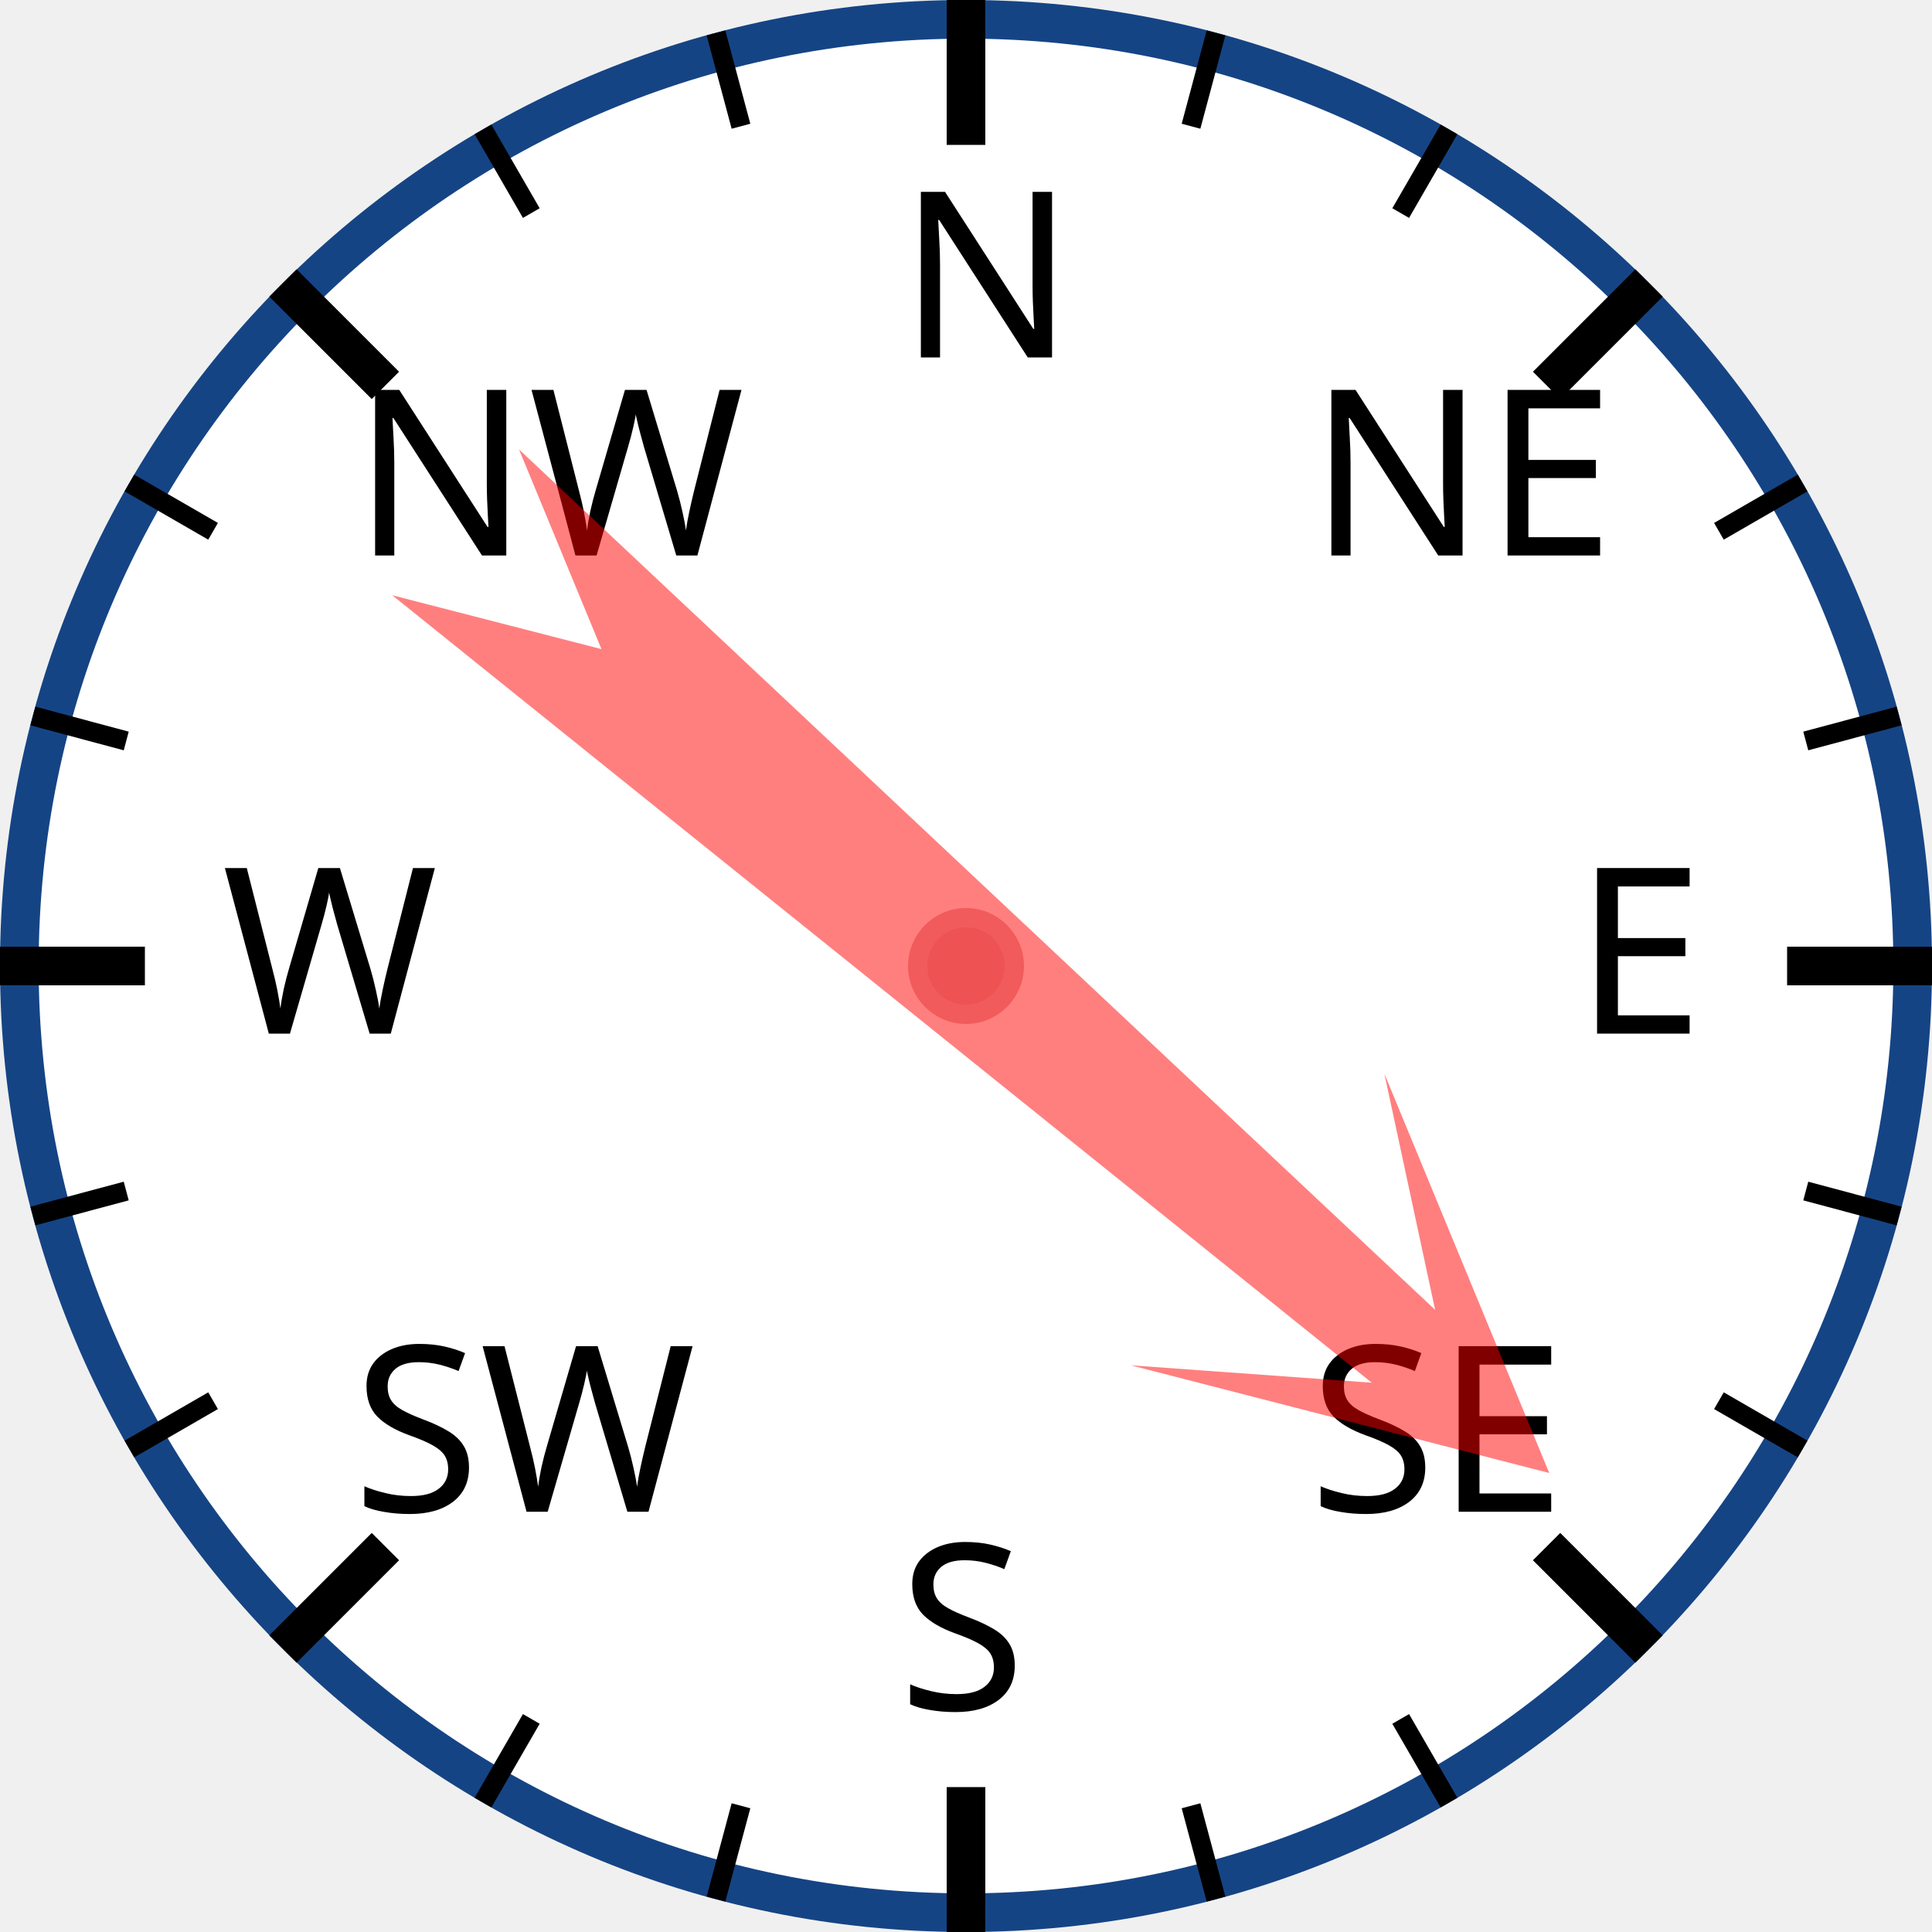
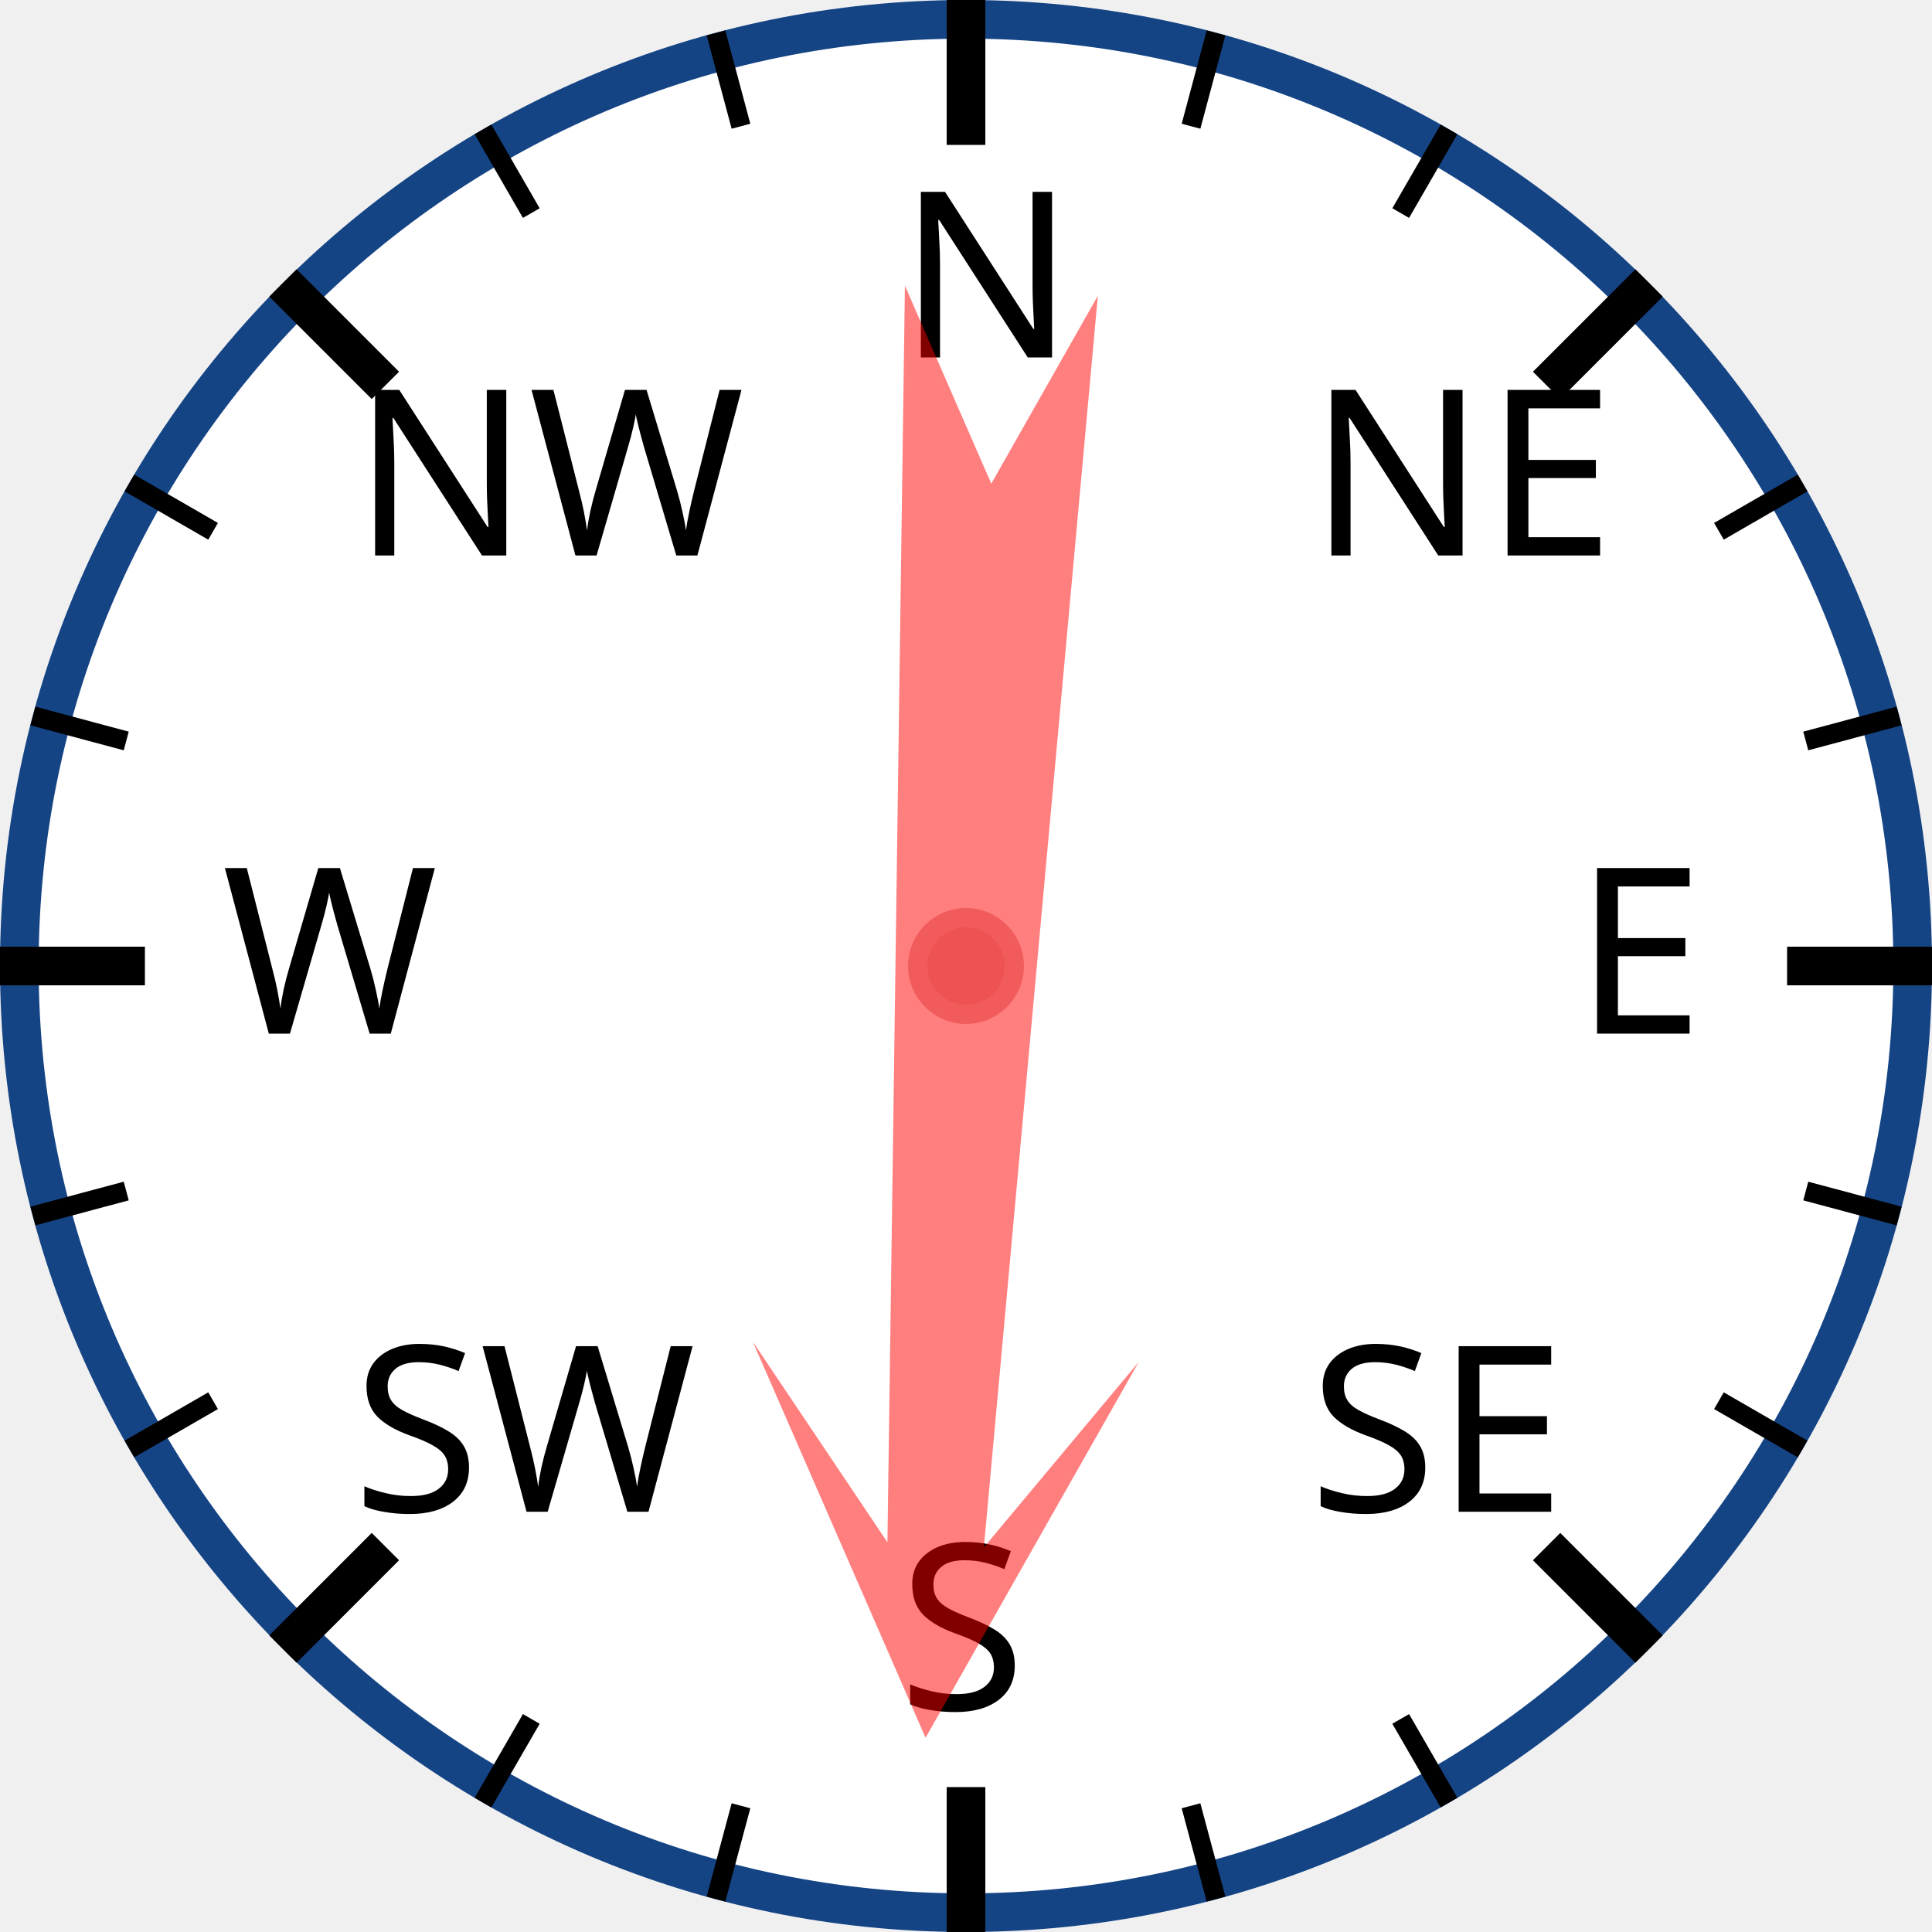
<svg xmlns="http://www.w3.org/2000/svg" width="120px" height="120px" viewBox="0 0 200 200">
  <circle cx="100" cy="100" r="98" style="fill: white; stroke: #154485; stroke-width: 4;" />
  <text x="93.0" y="37.0" style="font-family: sans-serif; font-size: 18pt;">N</text>
  <line x1="100.0" y1="0.0" x2="100.0" y2="15.0" style="stroke: black; stroke-width: 4;" />
  <line x1="74.118" y1="3.407" x2="76.706" y2="13.067" style="stroke: black; stroke-width: 2;" />
  <line x1="50" y1="13.397" x2="55" y2="22.058" style="stroke: black; stroke-width: 2;" />
  <text x="36.503" y="57.503" style="font-family: sans-serif; font-size: 18pt;">NW</text>
  <line x1="29.289" y1="29.289" x2="39.896" y2="39.896" style="stroke: black; stroke-width: 4;" />
  <line x1="13.397" y1="50" x2="22.058" y2="55" style="stroke: black; stroke-width: 2;" />
  <line x1="3.407" y1="74.118" x2="13.067" y2="76.706" style="stroke: black; stroke-width: 2;" />
  <text x="23.0" y="107.0" style="font-family: sans-serif; font-size: 18pt;">W</text>
  <line x1="0.0" y1="100.0" x2="15.0" y2="100.0" style="stroke: black; stroke-width: 4;" />
  <line x1="3.407" y1="125.882" x2="13.067" y2="123.294" style="stroke: black; stroke-width: 2;" />
  <line x1="13.397" y1="150" x2="22.058" y2="145" style="stroke: black; stroke-width: 2;" />
  <text x="36.503" y="156.497" style="font-family: sans-serif; font-size: 18pt;">SW</text>
  <line x1="29.289" y1="170.711" x2="39.896" y2="160.104" style="stroke: black; stroke-width: 4;" />
  <line x1="50" y1="186.603" x2="55" y2="177.942" style="stroke: black; stroke-width: 2;" />
  <line x1="74.118" y1="196.593" x2="76.706" y2="186.933" style="stroke: black; stroke-width: 2;" />
  <text x="93" y="177.0" style="font-family: sans-serif; font-size: 18pt;">S</text>
  <line x1="100" y1="200.0" x2="100" y2="185.0" style="stroke: black; stroke-width: 4;" />
  <line x1="125.882" y1="196.593" x2="123.294" y2="186.933" style="stroke: black; stroke-width: 2;" />
  <line x1="150.0" y1="186.603" x2="145.0" y2="177.942" style="stroke: black; stroke-width: 2;" />
  <text x="135.497" y="156.497" style="font-family: sans-serif; font-size: 18pt;">SE</text>
  <line x1="170.711" y1="170.711" x2="160.104" y2="160.104" style="stroke: black; stroke-width: 4;" />
  <line x1="186.603" y1="150" x2="177.942" y2="145" style="stroke: black; stroke-width: 2;" />
  <line x1="196.593" y1="125.882" x2="186.933" y2="123.294" style="stroke: black; stroke-width: 2;" />
  <text x="163.0" y="107" style="font-family: sans-serif; font-size: 18pt;">E</text>
  <line x1="200.0" y1="100" x2="185.0" y2="100" style="stroke: black; stroke-width: 4;" />
  <line x1="196.593" y1="74.118" x2="186.933" y2="76.706" style="stroke: black; stroke-width: 2;" />
  <line x1="186.603" y1="50" x2="177.942" y2="55" style="stroke: black; stroke-width: 2;" />
  <text x="135.497" y="57.503" style="font-family: sans-serif; font-size: 18pt;">NE</text>
  <line x1="170.711" y1="29.289" x2="160.104" y2="39.896" style="stroke: black; stroke-width: 4;" />
  <line x1="150" y1="13.397" x2="145" y2="22.058" style="stroke: black; stroke-width: 2;" />
  <line x1="125.882" y1="3.407" x2="123.294" y2="13.067" style="stroke: black; stroke-width: 2;" />
-   <polygon points="100 20 120 60 105 40 110 170 100 150 90 170 95 40 80 60" style="fill: red; fill-opacity: 0.5;" transform="rotate(131,100,100)" />
+   <polygon points="100 20 120 60 105 40 110 170 100 150 90 170 95 40 80 60" style="fill: red; fill-opacity: 0.5;" transform="rotate(183,100,100)" />
  <circle cx="100" cy="100" r="5" style="fill: #EE5252; stroke: #F25B5B; stroke-width: 2;" />
</svg>
